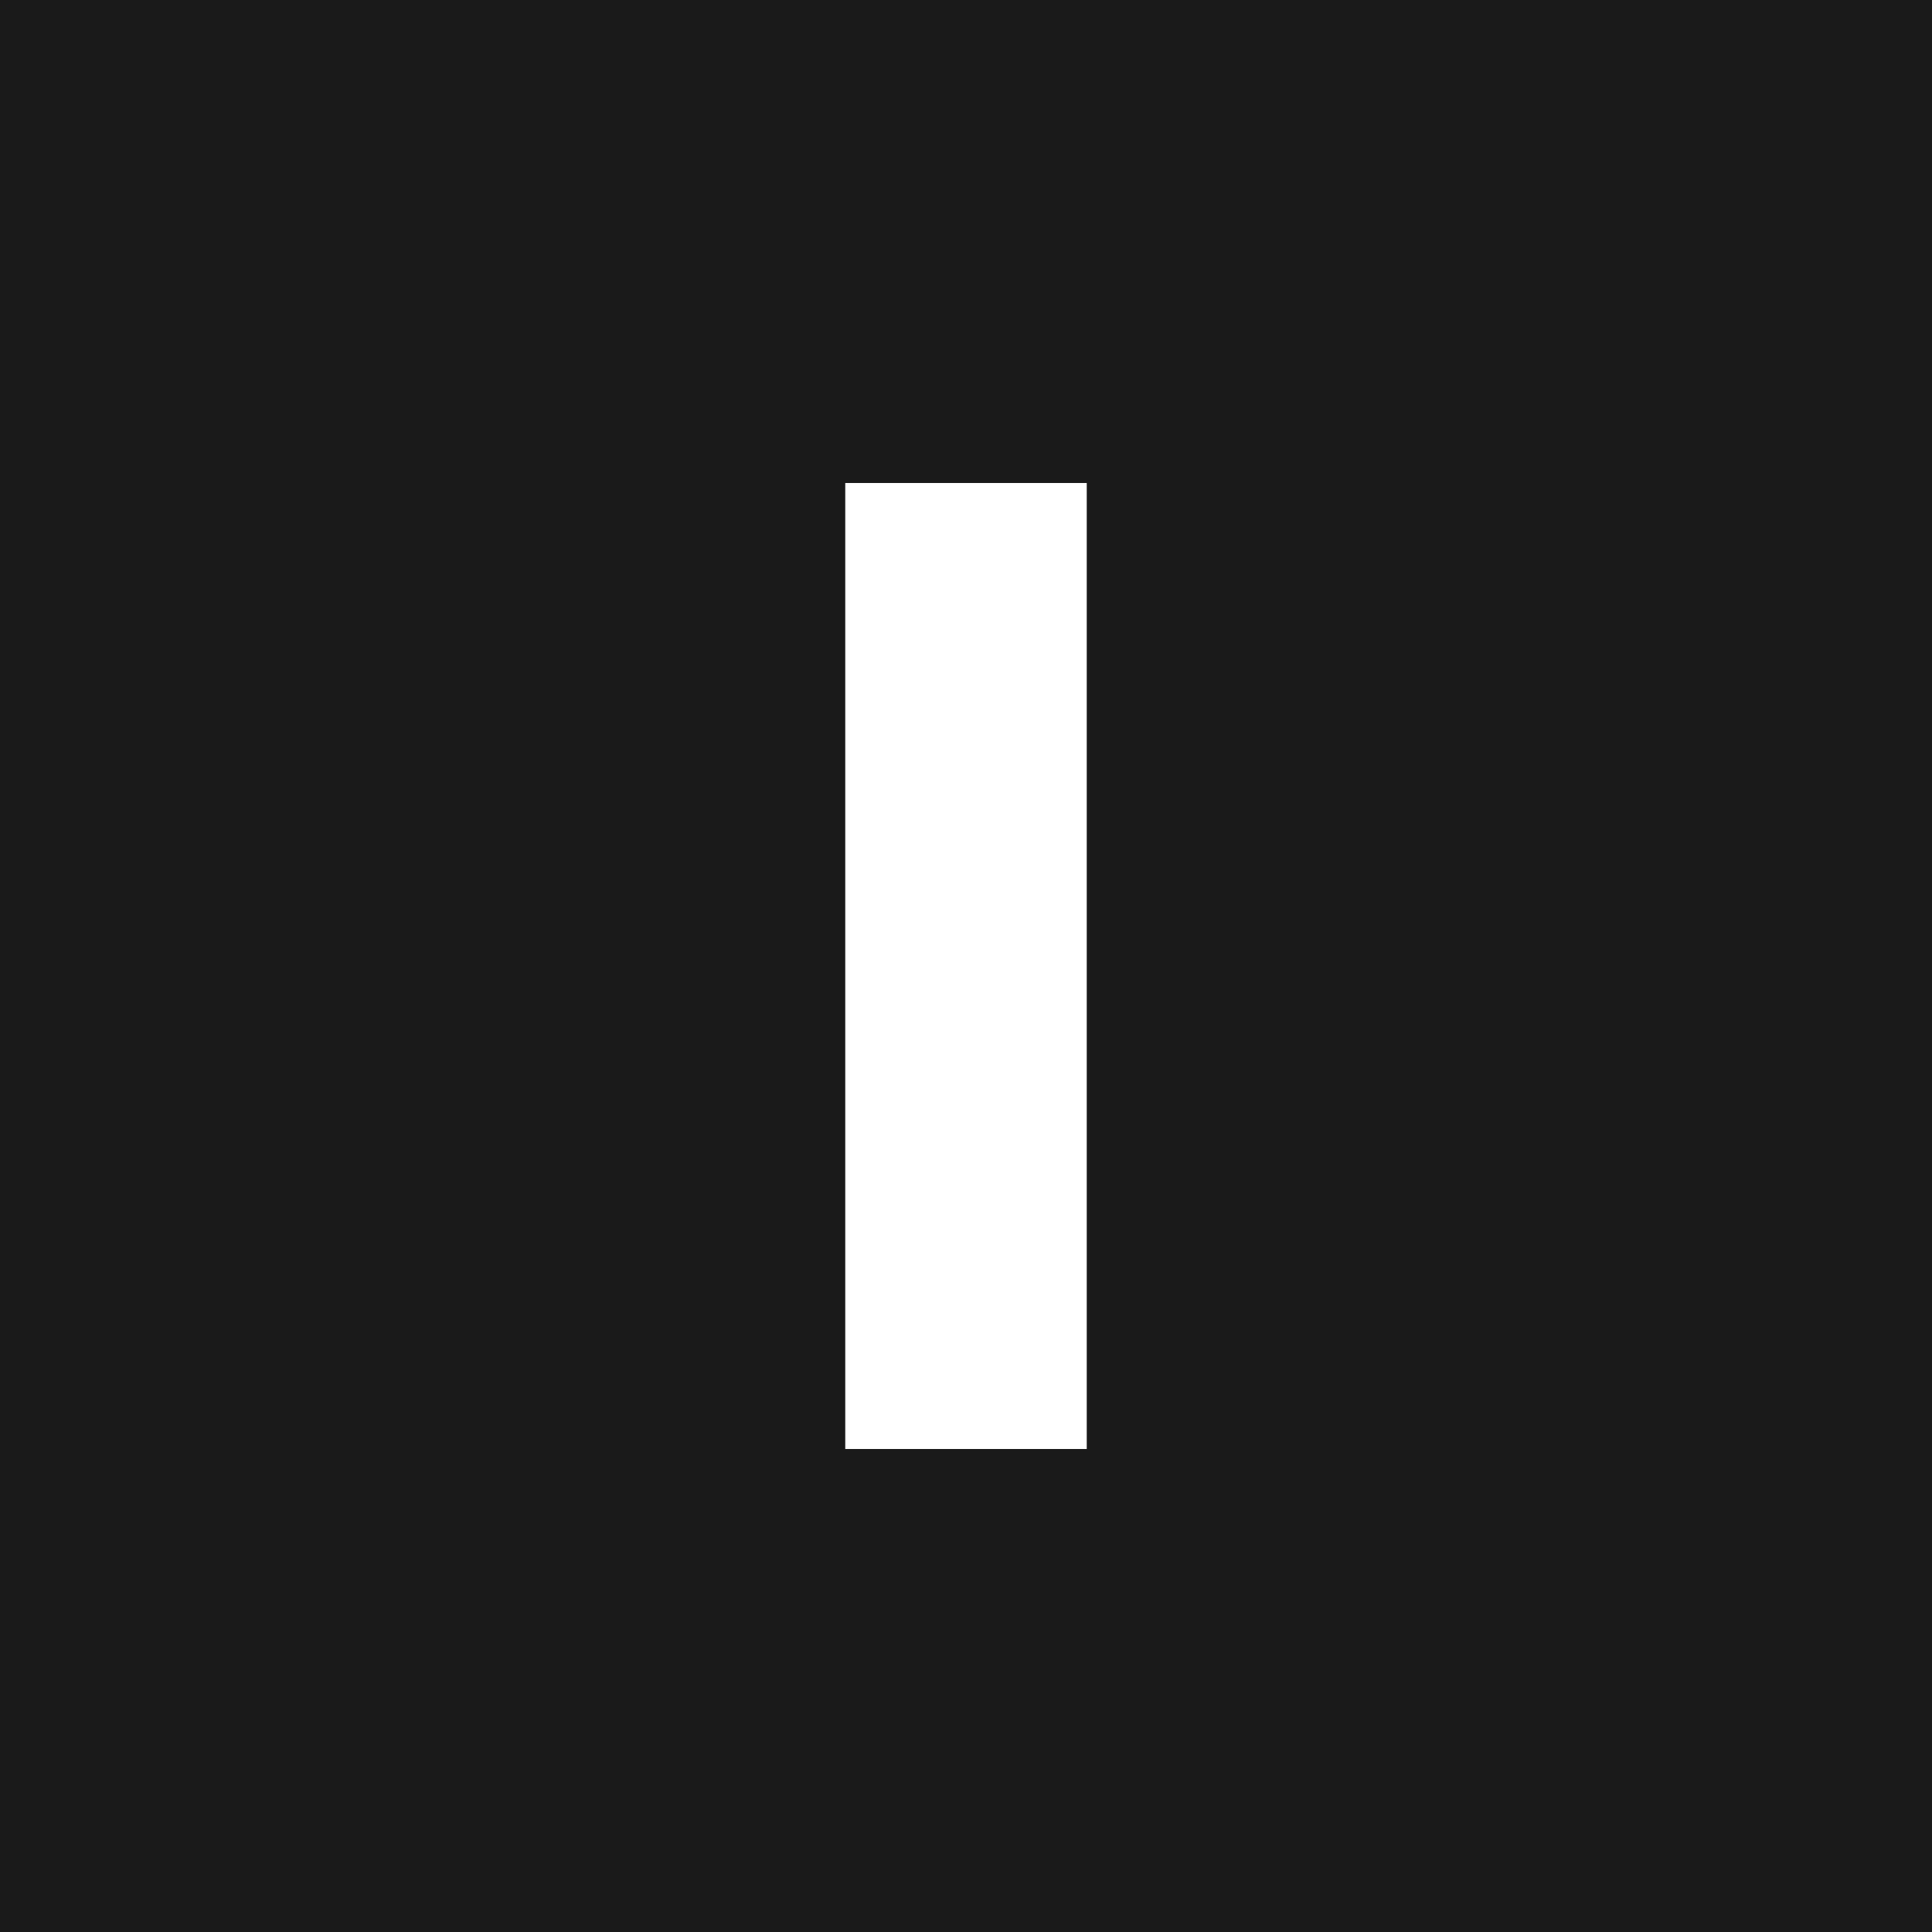
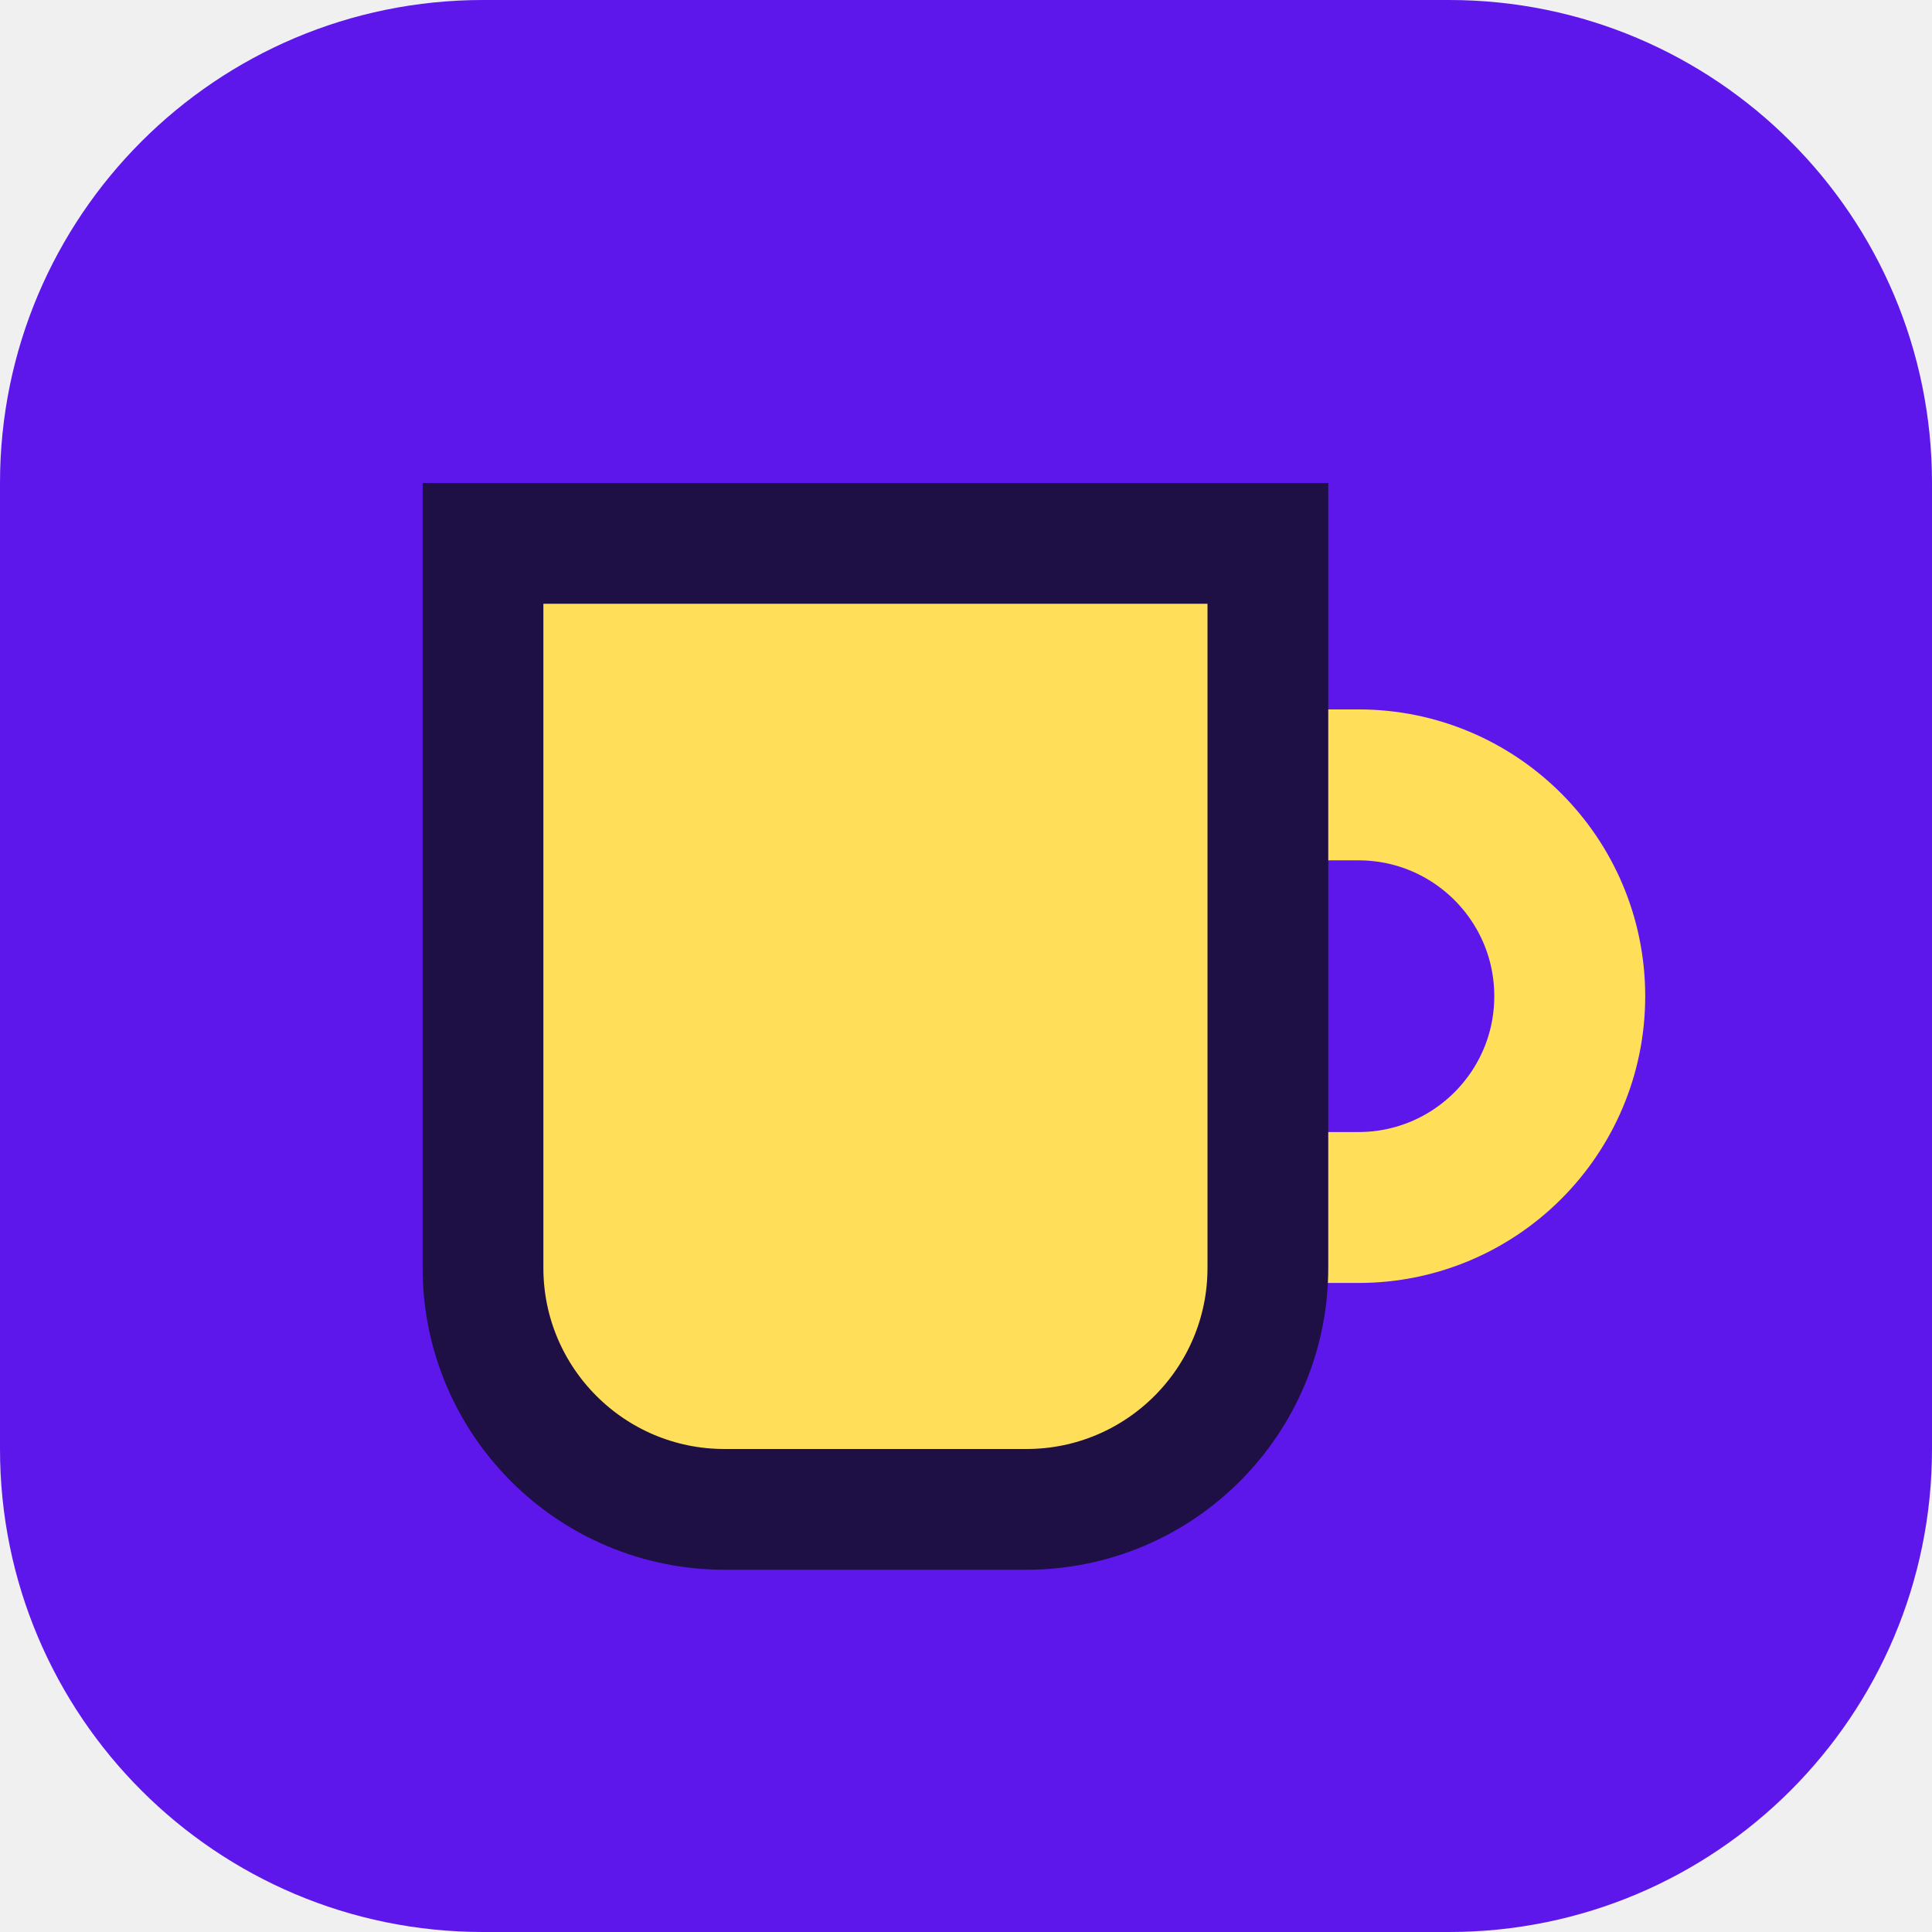
<svg xmlns="http://www.w3.org/2000/svg" viewBox="0 0 32 32">
-   <rect width="32" height="32" fill="#1a1a1a" />
-   <rect x="14" y="8" width="4" height="16" fill="#fff" />
+   <rect width="32" height="32" rx="8" fill="#5D17EB" />
+   <path d="M21 13h1.5a3.5 3.5 0 0 1 0 7H21" fill="none" stroke="#FFDE59" stroke-width="2.5" />
+   <path d="M8 9h13v12a4 4 0 0 1-4 4h-5a4 4 0 0 1-4-4z" fill="#FFDE59" stroke="#1E0F45" stroke-width="2" />
</svg>
